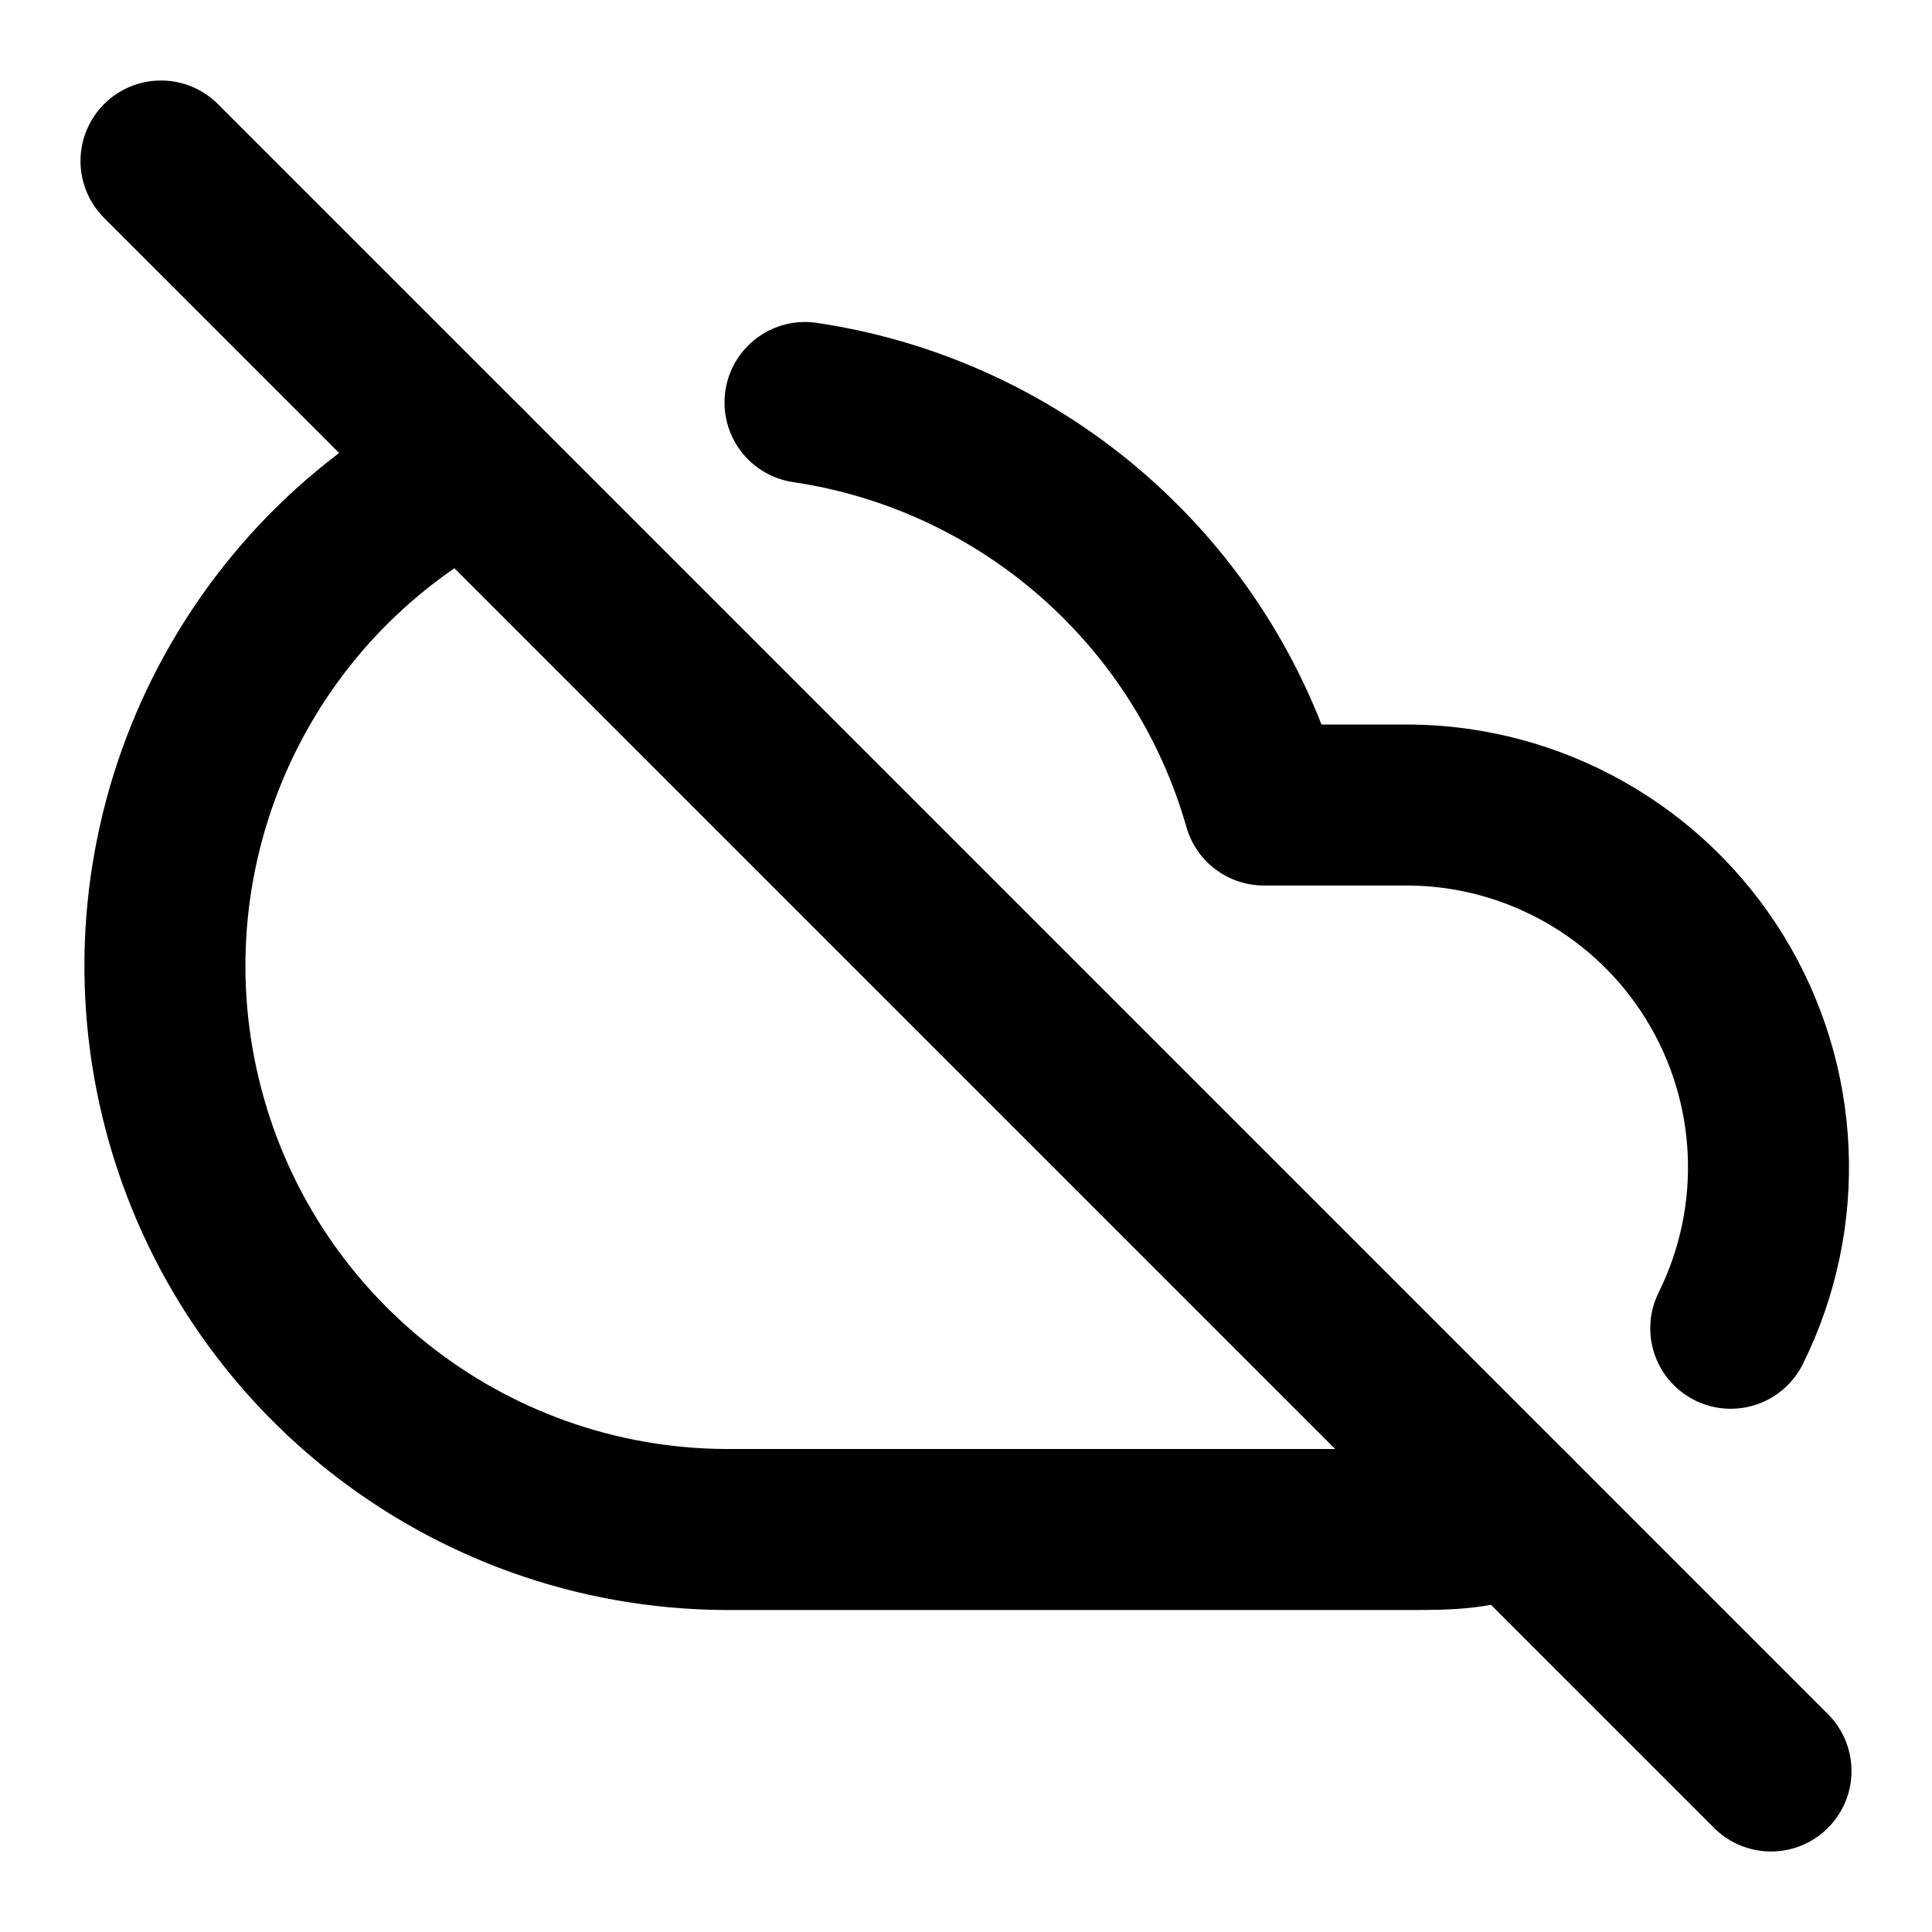
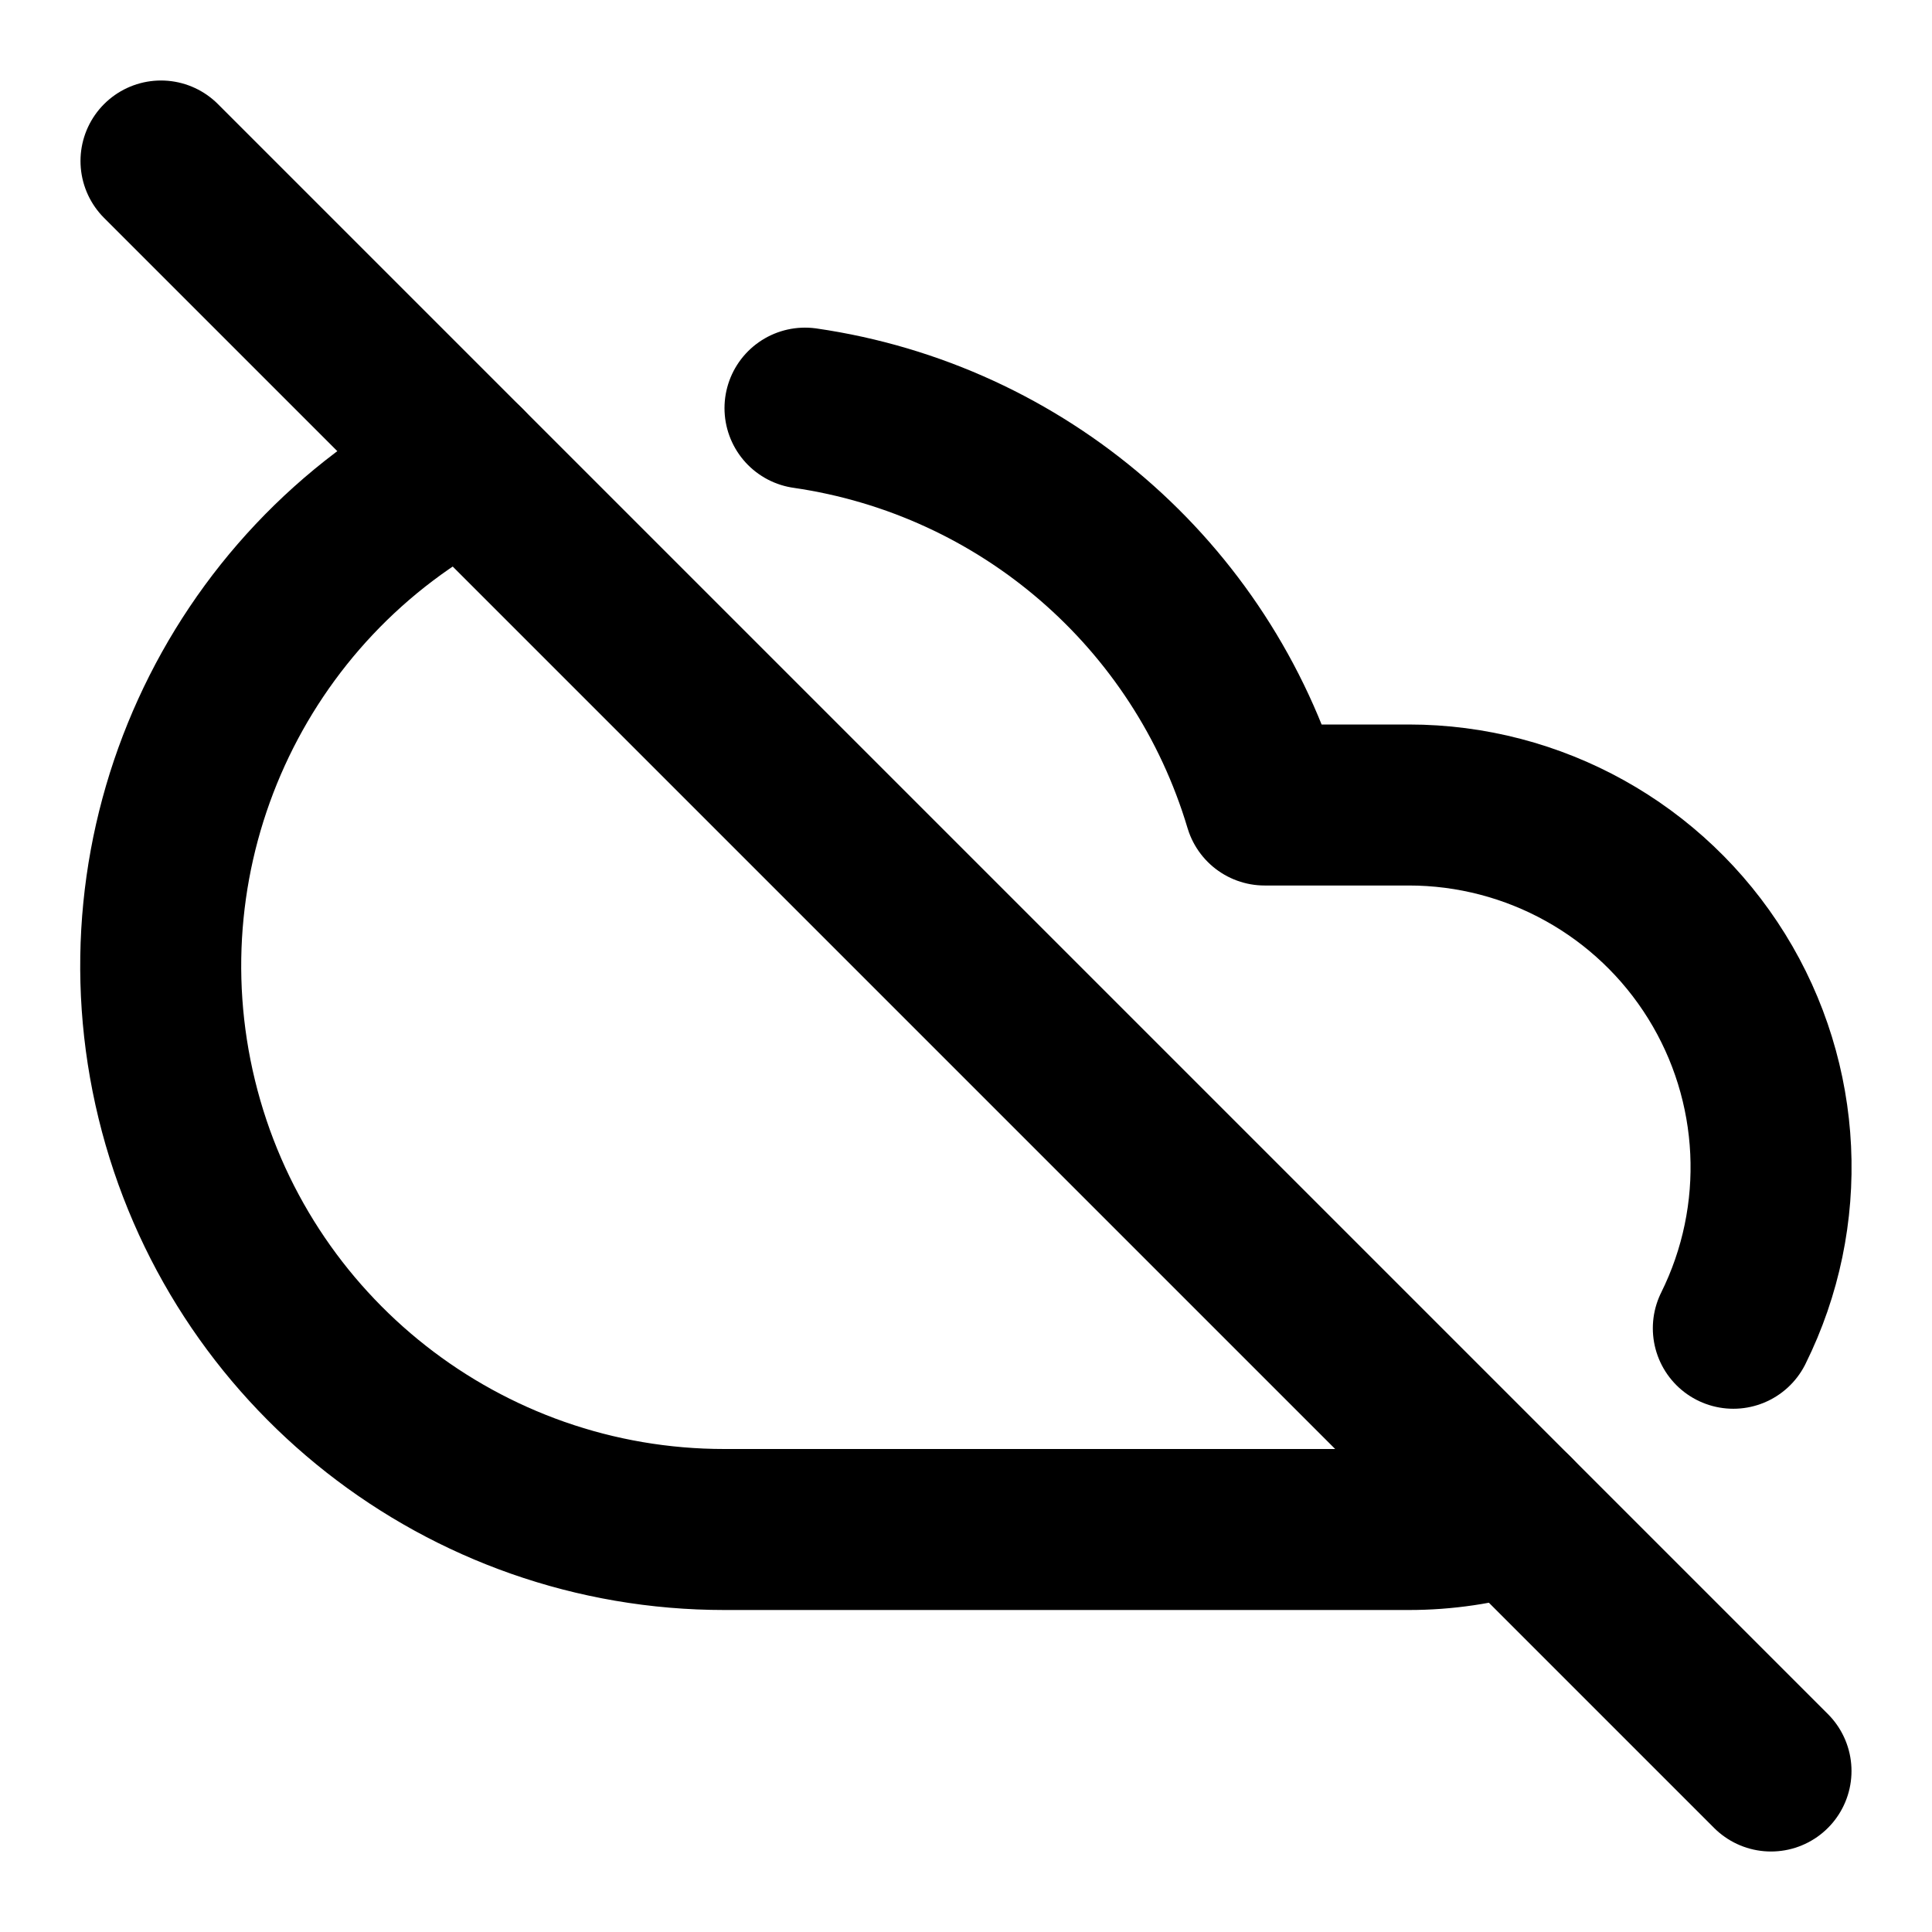
<svg xmlns="http://www.w3.org/2000/svg" width="24" height="24" viewBox="0 0 24 24" fill="none" stroke="currentColor" stroke-width="2" stroke-linecap="round" stroke-linejoin="round">
  <path d="m2 2 20 20" />
-   <path d="M10 5a7 7 0 0 1 5.7 5h1.8a4.5 4.5 0 0 1 4 6.5" />
-   <path d="M18.8 18.8c-.4.2-.8.2-1.3.2H9A7 7 0 0 1 5.8 5.8" />
+   <path d="M5.782 5.782A7 7 0 0 0 9 19h8.5a4.5 4.5 0 0 0 1.307-.193" />
+   <path d="M21.532 16.5A4.5 4.5 0 0 0 17.5 10h-1.79A7.008 7.008 0 0 0 10 5.07" />
</svg>
